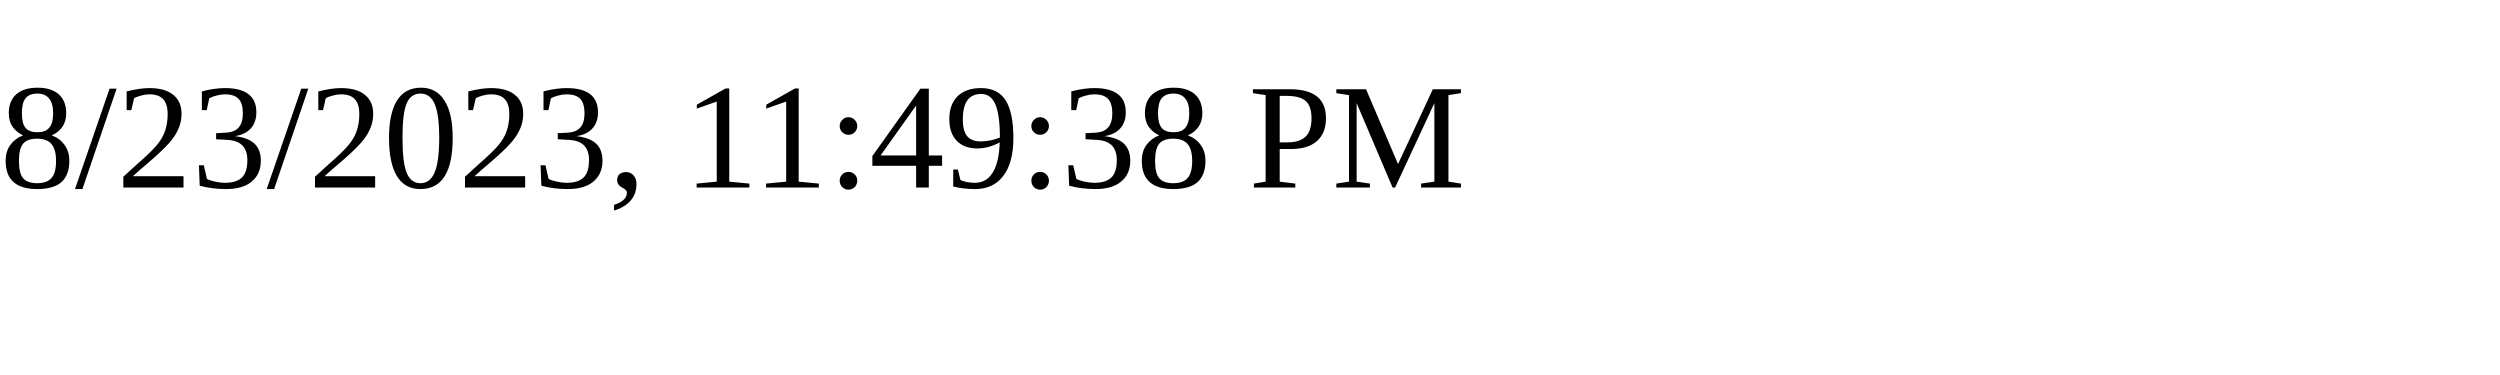
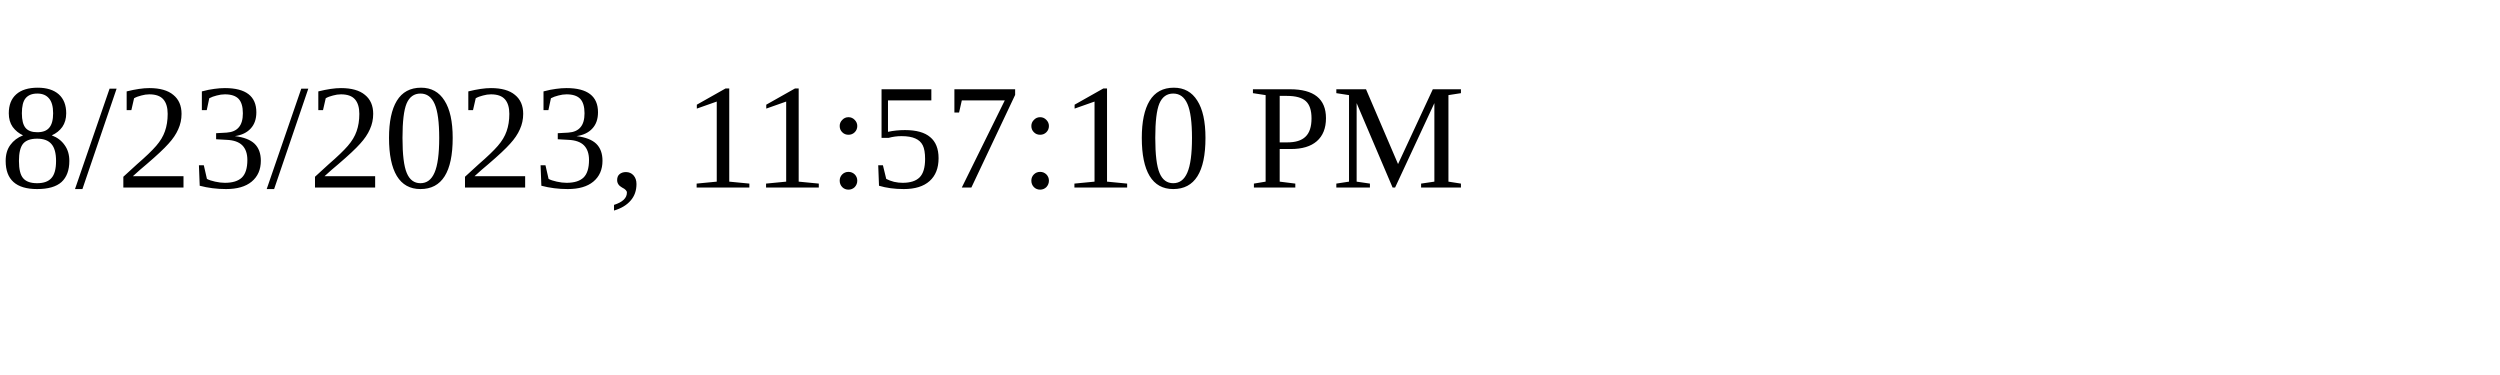
<svg xmlns="http://www.w3.org/2000/svg" height="30" width="200">
-   <text x="0" y="15">8/23/2023, 11:49:38 PM</text>
+   <text x="0" y="15">8/23/2023, 11:57:10 PM</text>
</svg>
